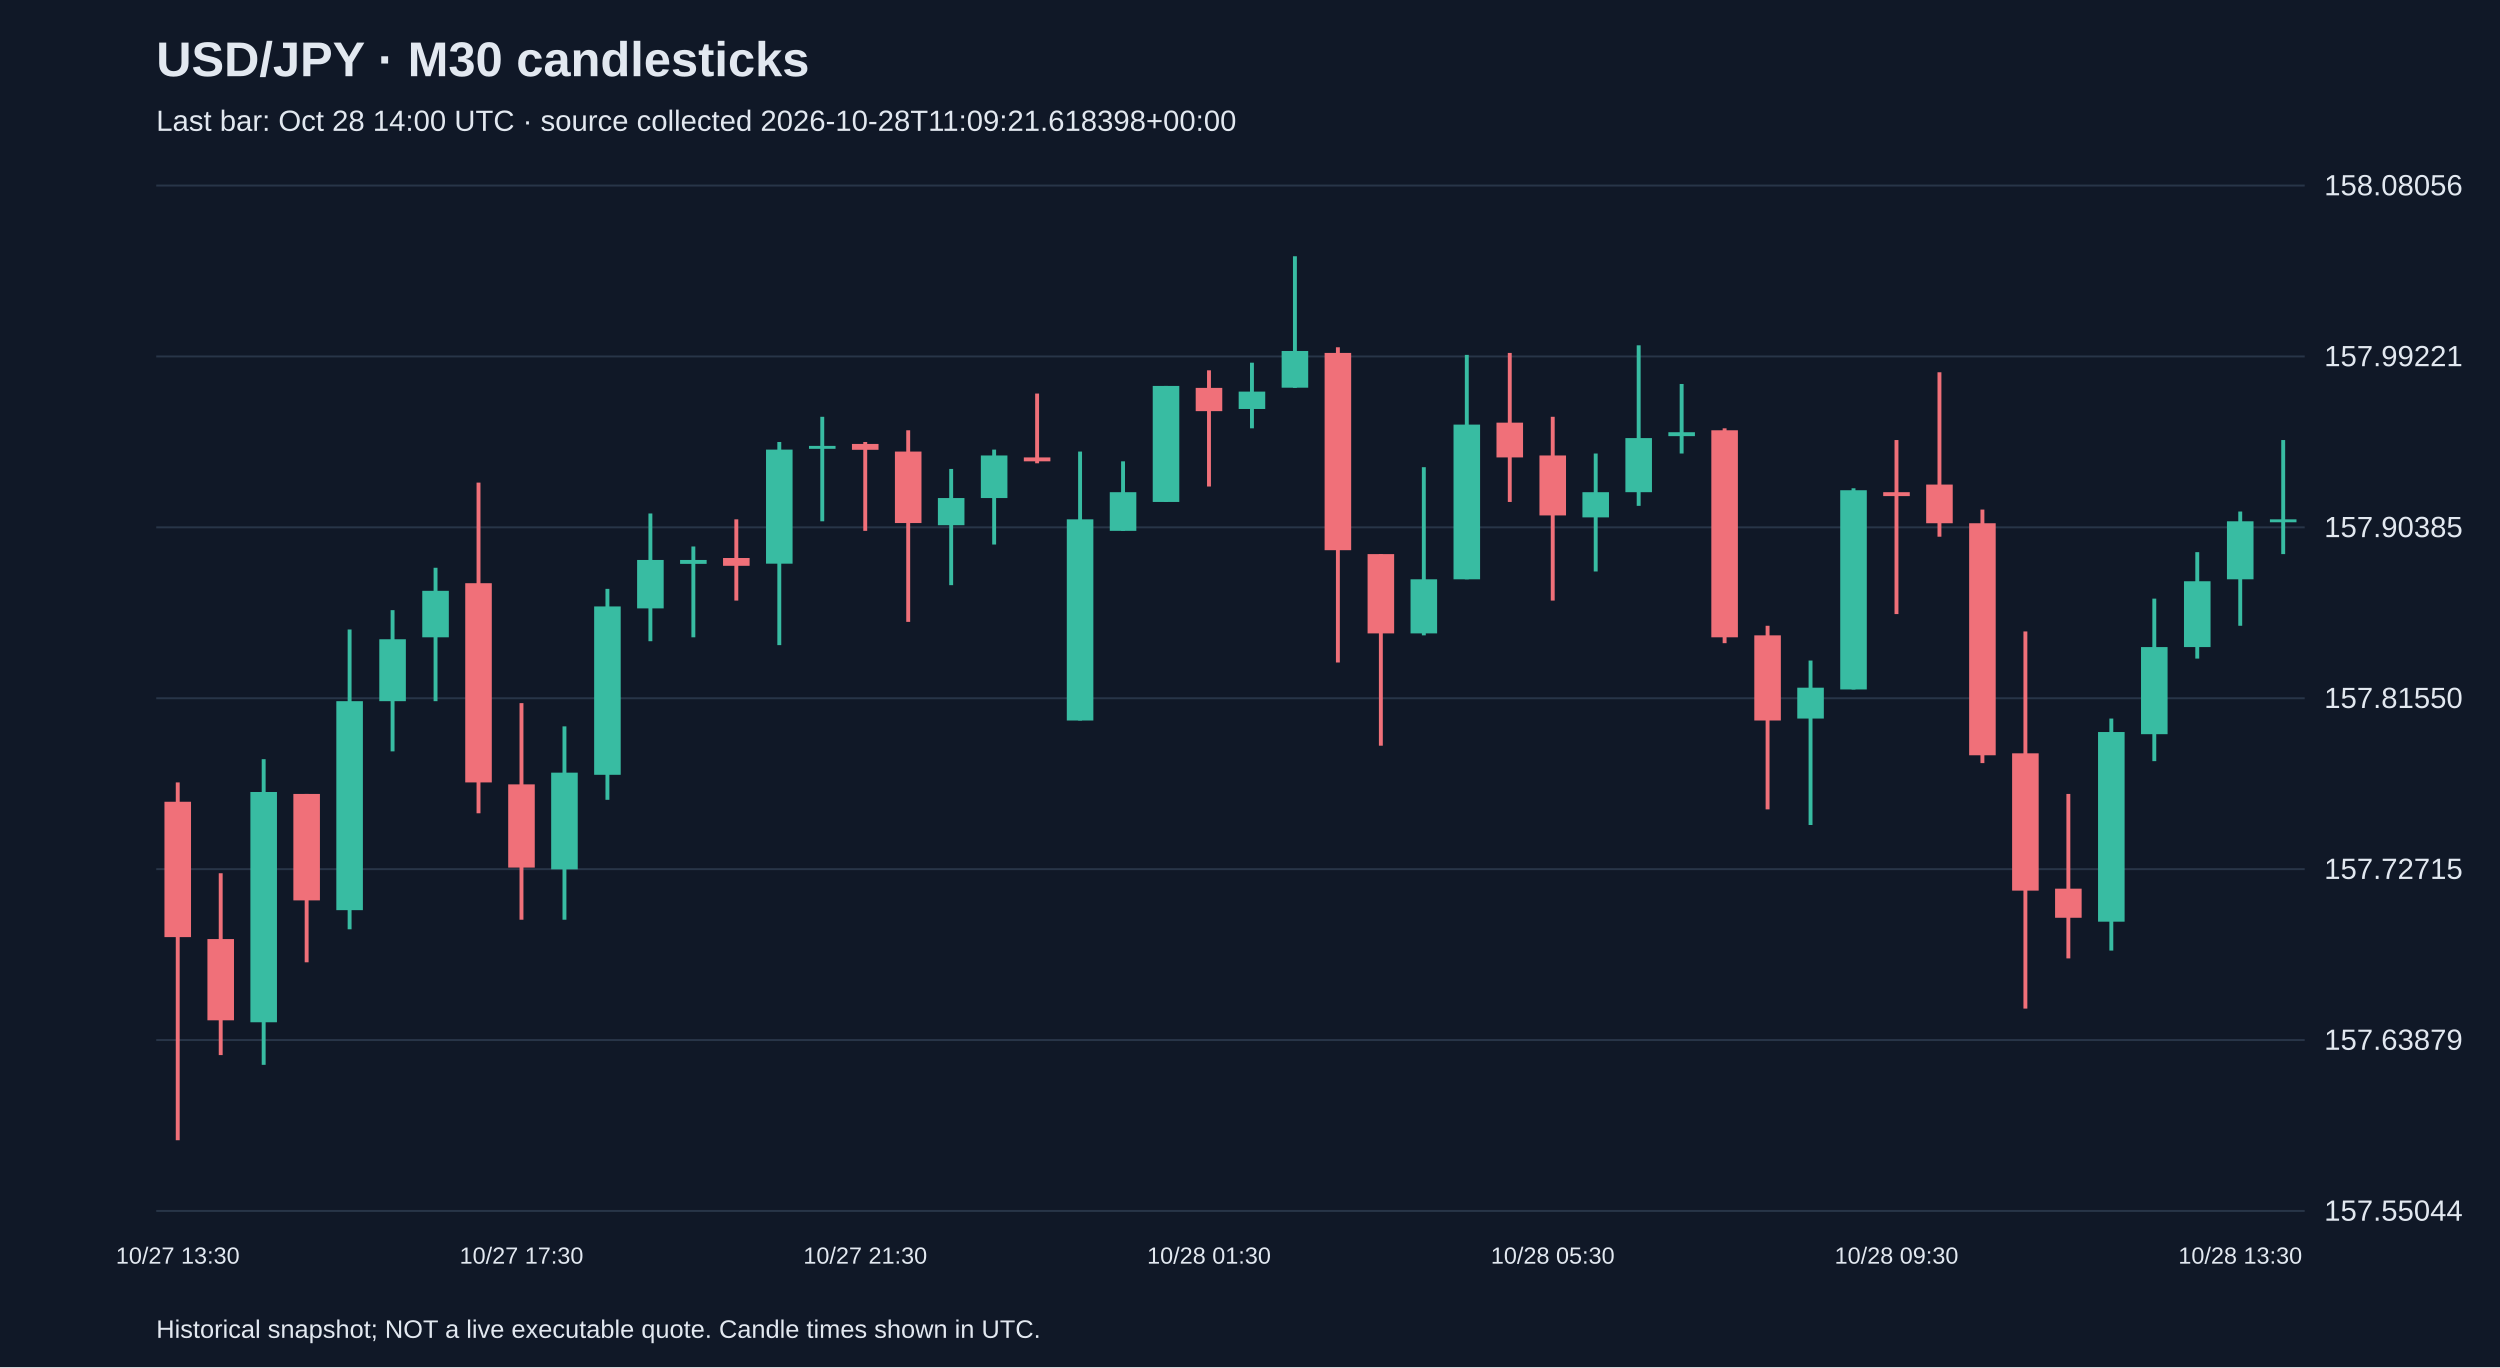
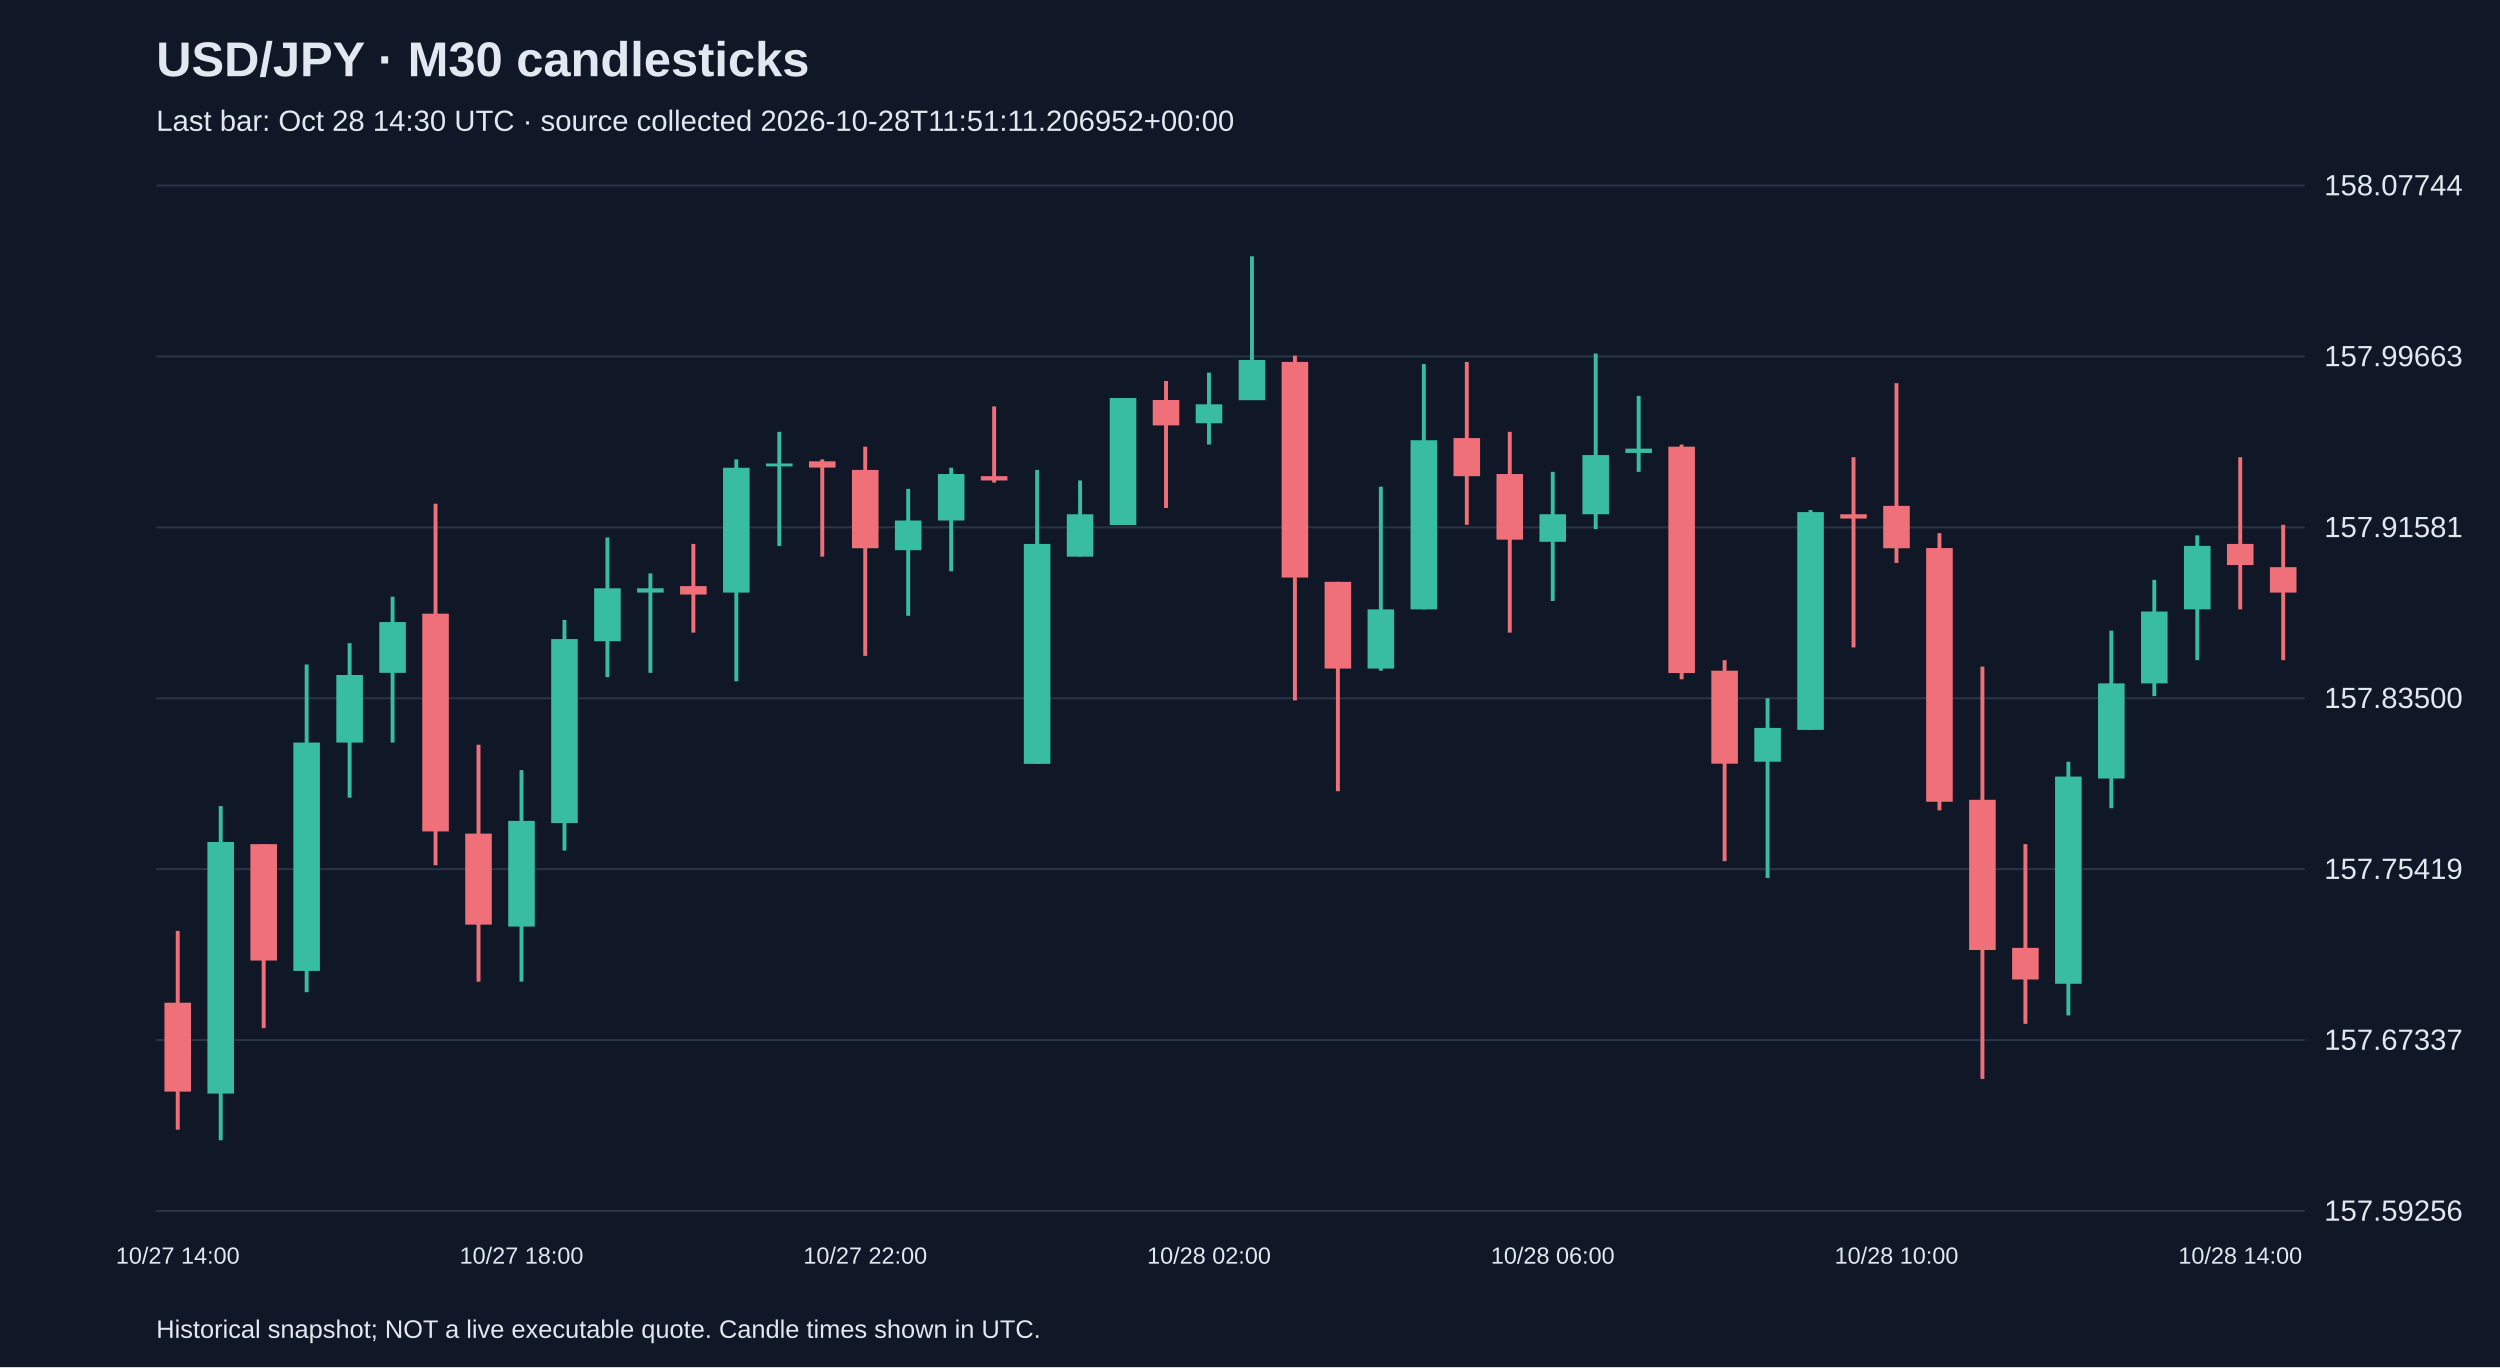
<svg xmlns="http://www.w3.org/2000/svg" viewBox="0 0 1280 700">
  <rect width="100%" height="100%" fill="#101827" />
  <style>text{font-family:Arial,sans-serif;fill:#e2e8f0}</style>
  <text x="80" y="39" font-size="25" font-weight="bold">USD/JPY · M30 candlesticks</text>
-   <text x="80" y="67" font-size="15" fill="#a6b1c5">Last bar: Oct 28 14:00 UTC · source collected 2026-10-28T11:09:21.618398+00:00</text>
+   <text x="80" y="67" font-size="15" fill="#a6b1c5">Last bar: Oct 28 14:30 UTC · source collected 2026-10-28T11:51:11.206952+00:00</text>
  <line x1="80" y1="620.0" x2="1180" y2="620.0" stroke="#283548" />
-   <text x="1190" y="625.0" font-size="15">157.55044</text>
+   <text x="1190" y="625.0" font-size="15">157.59256</text>
  <line x1="80" y1="532.5" x2="1180" y2="532.5" stroke="#283548" />
-   <text x="1190" y="537.5" font-size="15">157.63879</text>
+   <text x="1190" y="537.5" font-size="15">157.67337</text>
  <line x1="80" y1="445.0" x2="1180" y2="445.0" stroke="#283548" />
-   <text x="1190" y="450.0" font-size="15">157.72715</text>
+   <text x="1190" y="450.0" font-size="15">157.75419</text>
  <line x1="80" y1="357.5" x2="1180" y2="357.5" stroke="#283548" />
-   <text x="1190" y="362.5" font-size="15">157.81550</text>
+   <text x="1190" y="362.5" font-size="15">157.83500</text>
  <line x1="80" y1="270.0" x2="1180" y2="270.0" stroke="#283548" />
-   <text x="1190" y="275.0" font-size="15">157.90385</text>
+   <text x="1190" y="275.0" font-size="15">157.91581</text>
  <line x1="80" y1="182.5" x2="1180" y2="182.5" stroke="#283548" />
-   <text x="1190" y="187.5" font-size="15">157.99221</text>
+   <text x="1190" y="187.5" font-size="15">157.99663</text>
  <line x1="80" y1="95.0" x2="1180" y2="95.0" stroke="#283548" />
-   <text x="1190" y="100.0" font-size="15">158.08056</text>
-   <line x1="91.0" y1="400.6" x2="91.0" y2="583.8" stroke="#f07079" stroke-width="2" />
-   <rect x="84.2" y="410.5" width="13.6" height="69.3" fill="#f07079" />
-   <text x="91.0" y="647" text-anchor="middle" font-size="12">10/27 13:30</text>
-   <line x1="113.0" y1="447.1" x2="113.0" y2="540.2" stroke="#f07079" stroke-width="2" />
-   <rect x="106.2" y="480.8" width="13.6" height="41.6" fill="#f07079" />
-   <line x1="135.0" y1="388.7" x2="135.0" y2="545.2" stroke="#38bca2" stroke-width="2" />
-   <rect x="128.2" y="405.5" width="13.6" height="117.9" fill="#38bca2" />
-   <line x1="157.0" y1="406.5" x2="157.0" y2="492.7" stroke="#f07079" stroke-width="2" />
-   <rect x="150.2" y="406.5" width="13.6" height="54.5" fill="#f07079" />
-   <line x1="179.0" y1="322.3" x2="179.0" y2="475.8" stroke="#38bca2" stroke-width="2" />
-   <rect x="172.2" y="359.0" width="13.6" height="107.0" fill="#38bca2" />
-   <line x1="201.0" y1="312.4" x2="201.0" y2="384.7" stroke="#38bca2" stroke-width="2" />
-   <rect x="194.2" y="327.3" width="13.6" height="31.7" fill="#38bca2" />
-   <line x1="223.0" y1="290.7" x2="223.0" y2="359.0" stroke="#38bca2" stroke-width="2" />
-   <rect x="216.2" y="302.5" width="13.6" height="23.8" fill="#38bca2" />
-   <line x1="245.0" y1="247.1" x2="245.0" y2="416.4" stroke="#f07079" stroke-width="2" />
-   <rect x="238.2" y="298.6" width="13.6" height="102.0" fill="#f07079" />
-   <line x1="267.0" y1="360.0" x2="267.0" y2="470.9" stroke="#f07079" stroke-width="2" />
-   <rect x="260.2" y="401.6" width="13.6" height="42.6" fill="#f07079" />
-   <text x="267.0" y="647" text-anchor="middle" font-size="12">10/27 17:30</text>
-   <line x1="289.0" y1="371.9" x2="289.0" y2="470.9" stroke="#38bca2" stroke-width="2" />
-   <rect x="282.2" y="395.6" width="13.6" height="49.5" fill="#38bca2" />
-   <line x1="311.0" y1="301.5" x2="311.0" y2="409.5" stroke="#38bca2" stroke-width="2" />
-   <rect x="304.2" y="310.5" width="13.6" height="86.2" fill="#38bca2" />
-   <line x1="333.0" y1="262.9" x2="333.0" y2="328.3" stroke="#38bca2" stroke-width="2" />
-   <rect x="326.2" y="286.7" width="13.6" height="24.8" fill="#38bca2" />
-   <line x1="355.0" y1="279.8" x2="355.0" y2="326.3" stroke="#38bca2" stroke-width="2" />
-   <rect x="348.2" y="286.7" width="13.6" height="2.0" fill="#38bca2" />
-   <line x1="377.0" y1="265.9" x2="377.0" y2="307.5" stroke="#f07079" stroke-width="2" />
-   <rect x="370.2" y="285.7" width="13.6" height="4.0" fill="#f07079" />
-   <line x1="399.0" y1="226.3" x2="399.0" y2="330.3" stroke="#38bca2" stroke-width="2" />
-   <rect x="392.2" y="230.2" width="13.6" height="58.4" fill="#38bca2" />
-   <line x1="421.0" y1="213.4" x2="421.0" y2="266.9" stroke="#38bca2" stroke-width="2" />
-   <rect x="414.2" y="228.3" width="13.6" height="1.5" fill="#38bca2" />
-   <line x1="443.0" y1="226.3" x2="443.0" y2="271.8" stroke="#f07079" stroke-width="2" />
-   <rect x="436.2" y="227.3" width="13.6" height="3.0" fill="#f07079" />
-   <text x="443.0" y="647" text-anchor="middle" font-size="12">10/27 21:30</text>
-   <line x1="465.0" y1="220.3" x2="465.0" y2="318.4" stroke="#f07079" stroke-width="2" />
-   <rect x="458.2" y="231.2" width="13.6" height="36.6" fill="#f07079" />
-   <line x1="487.0" y1="240.1" x2="487.0" y2="299.6" stroke="#38bca2" stroke-width="2" />
-   <rect x="480.2" y="255.0" width="13.6" height="13.9" fill="#38bca2" />
-   <line x1="509.0" y1="230.2" x2="509.0" y2="278.8" stroke="#38bca2" stroke-width="2" />
-   <rect x="502.2" y="233.2" width="13.6" height="21.8" fill="#38bca2" />
-   <line x1="531.0" y1="201.5" x2="531.0" y2="237.2" stroke="#f07079" stroke-width="2" />
-   <rect x="524.2" y="234.2" width="13.6" height="2.0" fill="#f07079" />
-   <line x1="553.0" y1="231.2" x2="553.0" y2="368.9" stroke="#38bca2" stroke-width="2" />
-   <rect x="546.2" y="265.9" width="13.6" height="103.0" fill="#38bca2" />
-   <line x1="575.0" y1="236.2" x2="575.0" y2="271.8" stroke="#38bca2" stroke-width="2" />
-   <rect x="568.2" y="252.0" width="13.6" height="19.8" fill="#38bca2" />
-   <line x1="597.0" y1="197.6" x2="597.0" y2="257.0" stroke="#38bca2" stroke-width="2" />
-   <rect x="590.2" y="197.6" width="13.6" height="59.4" fill="#38bca2" />
-   <line x1="619.0" y1="189.6" x2="619.0" y2="249.1" stroke="#f07079" stroke-width="2" />
-   <rect x="612.2" y="198.6" width="13.6" height="11.9" fill="#f07079" />
-   <text x="619.0" y="647" text-anchor="middle" font-size="12">10/28 01:30</text>
-   <line x1="641.0" y1="185.7" x2="641.0" y2="219.3" stroke="#38bca2" stroke-width="2" />
-   <rect x="634.2" y="200.5" width="13.6" height="8.9" fill="#38bca2" />
-   <line x1="663.0" y1="131.2" x2="663.0" y2="198.6" stroke="#38bca2" stroke-width="2" />
-   <rect x="656.2" y="179.7" width="13.6" height="18.8" fill="#38bca2" />
-   <line x1="685.0" y1="177.8" x2="685.0" y2="339.2" stroke="#f07079" stroke-width="2" />
-   <rect x="678.2" y="180.7" width="13.6" height="101.0" fill="#f07079" />
-   <line x1="707.0" y1="283.7" x2="707.0" y2="381.8" stroke="#f07079" stroke-width="2" />
-   <rect x="700.2" y="283.7" width="13.6" height="40.6" fill="#f07079" />
-   <line x1="729.0" y1="239.2" x2="729.0" y2="325.3" stroke="#38bca2" stroke-width="2" />
-   <rect x="722.2" y="296.6" width="13.6" height="27.7" fill="#38bca2" />
-   <line x1="751.0" y1="181.7" x2="751.0" y2="296.6" stroke="#38bca2" stroke-width="2" />
-   <rect x="744.2" y="217.4" width="13.6" height="79.2" fill="#38bca2" />
-   <line x1="773.0" y1="180.7" x2="773.0" y2="257.0" stroke="#f07079" stroke-width="2" />
-   <rect x="766.2" y="216.4" width="13.6" height="17.8" fill="#f07079" />
-   <line x1="795.0" y1="213.4" x2="795.0" y2="307.5" stroke="#f07079" stroke-width="2" />
-   <rect x="788.2" y="233.2" width="13.6" height="30.7" fill="#f07079" />
-   <text x="795.0" y="647" text-anchor="middle" font-size="12">10/28 05:30</text>
-   <line x1="817.0" y1="232.2" x2="817.0" y2="292.6" stroke="#38bca2" stroke-width="2" />
-   <rect x="810.2" y="252.0" width="13.6" height="12.9" fill="#38bca2" />
-   <line x1="839.0" y1="176.8" x2="839.0" y2="259.0" stroke="#38bca2" stroke-width="2" />
-   <rect x="832.2" y="224.3" width="13.6" height="27.7" fill="#38bca2" />
-   <line x1="861.0" y1="196.6" x2="861.0" y2="232.2" stroke="#38bca2" stroke-width="2" />
-   <rect x="854.2" y="221.3" width="13.6" height="2.0" fill="#38bca2" />
-   <line x1="883.0" y1="219.3" x2="883.0" y2="329.3" stroke="#f07079" stroke-width="2" />
-   <rect x="876.2" y="220.3" width="13.6" height="106.0" fill="#f07079" />
-   <line x1="905.0" y1="320.4" x2="905.0" y2="414.4" stroke="#f07079" stroke-width="2" />
-   <rect x="898.2" y="325.3" width="13.6" height="43.6" fill="#f07079" />
-   <line x1="927.0" y1="338.2" x2="927.0" y2="422.4" stroke="#38bca2" stroke-width="2" />
-   <rect x="920.2" y="352.1" width="13.6" height="15.8" fill="#38bca2" />
-   <line x1="949.0" y1="250.0" x2="949.0" y2="353.0" stroke="#38bca2" stroke-width="2" />
-   <rect x="942.2" y="251.0" width="13.6" height="102.0" fill="#38bca2" />
-   <line x1="971.0" y1="225.3" x2="971.0" y2="314.4" stroke="#f07079" stroke-width="2" />
-   <rect x="964.2" y="252.0" width="13.6" height="2.0" fill="#f07079" />
-   <text x="971.0" y="647" text-anchor="middle" font-size="12">10/28 09:30</text>
-   <line x1="993.0" y1="190.6" x2="993.0" y2="274.8" stroke="#f07079" stroke-width="2" />
-   <rect x="986.2" y="248.1" width="13.6" height="19.8" fill="#f07079" />
-   <line x1="1015.0" y1="260.9" x2="1015.0" y2="390.7" stroke="#f07079" stroke-width="2" />
-   <rect x="1008.2" y="267.9" width="13.6" height="118.8" fill="#f07079" />
-   <line x1="1037.0" y1="323.3" x2="1037.0" y2="516.4" stroke="#f07079" stroke-width="2" />
-   <rect x="1030.2" y="385.7" width="13.6" height="70.3" fill="#f07079" />
-   <line x1="1059.0" y1="406.5" x2="1059.0" y2="490.7" stroke="#f07079" stroke-width="2" />
-   <rect x="1052.2" y="455.0" width="13.6" height="14.9" fill="#f07079" />
-   <line x1="1081.0" y1="367.9" x2="1081.0" y2="486.7" stroke="#38bca2" stroke-width="2" />
-   <rect x="1074.2" y="374.8" width="13.6" height="97.1" fill="#38bca2" />
-   <line x1="1103.0" y1="306.5" x2="1103.0" y2="389.7" stroke="#38bca2" stroke-width="2" />
-   <rect x="1096.2" y="331.3" width="13.6" height="44.6" fill="#38bca2" />
-   <line x1="1125.0" y1="282.7" x2="1125.0" y2="337.2" stroke="#38bca2" stroke-width="2" />
-   <rect x="1118.2" y="297.6" width="13.6" height="33.7" fill="#38bca2" />
-   <line x1="1147.0" y1="261.9" x2="1147.0" y2="320.4" stroke="#38bca2" stroke-width="2" />
-   <rect x="1140.2" y="266.9" width="13.6" height="29.7" fill="#38bca2" />
-   <text x="1147.0" y="647" text-anchor="middle" font-size="12">10/28 13:30</text>
-   <line x1="1169.0" y1="225.3" x2="1169.0" y2="283.7" stroke="#38bca2" stroke-width="2" />
-   <rect x="1162.2" y="265.9" width="13.6" height="1.5" fill="#38bca2" />
+   <text x="1190" y="100.0" font-size="15">158.07744</text>
+   <line x1="91.0" y1="476.6" x2="91.0" y2="578.4" stroke="#f07079" stroke-width="2" />
+   <rect x="84.2" y="513.4" width="13.6" height="45.5" fill="#f07079" />
+   <text x="91.0" y="647" text-anchor="middle" font-size="12">10/27 14:00</text>
+   <line x1="113.0" y1="412.7" x2="113.0" y2="583.8" stroke="#38bca2" stroke-width="2" />
+   <rect x="106.2" y="431.1" width="13.6" height="128.8" fill="#38bca2" />
+   <line x1="135.0" y1="432.2" x2="135.0" y2="526.4" stroke="#f07079" stroke-width="2" />
+   <rect x="128.2" y="432.2" width="13.6" height="59.6" fill="#f07079" />
+   <line x1="157.0" y1="340.2" x2="157.0" y2="508.0" stroke="#38bca2" stroke-width="2" />
+   <rect x="150.2" y="380.2" width="13.6" height="116.9" fill="#38bca2" />
+   <line x1="179.0" y1="329.3" x2="179.0" y2="408.4" stroke="#38bca2" stroke-width="2" />
+   <rect x="172.2" y="345.6" width="13.6" height="34.6" fill="#38bca2" />
+   <line x1="201.0" y1="305.5" x2="201.0" y2="380.2" stroke="#38bca2" stroke-width="2" />
+   <rect x="194.2" y="318.5" width="13.6" height="26.0" fill="#38bca2" />
+   <line x1="223.0" y1="257.9" x2="223.0" y2="443.0" stroke="#f07079" stroke-width="2" />
+   <rect x="216.2" y="314.2" width="13.6" height="111.5" fill="#f07079" />
+   <line x1="245.0" y1="381.3" x2="245.0" y2="502.6" stroke="#f07079" stroke-width="2" />
+   <rect x="238.2" y="426.8" width="13.6" height="46.6" fill="#f07079" />
+   <line x1="267.0" y1="394.3" x2="267.0" y2="502.6" stroke="#38bca2" stroke-width="2" />
+   <rect x="260.2" y="420.3" width="13.6" height="54.1" fill="#38bca2" />
+   <text x="267.0" y="647" text-anchor="middle" font-size="12">10/27 18:00</text>
+   <line x1="289.0" y1="317.4" x2="289.0" y2="435.5" stroke="#38bca2" stroke-width="2" />
+   <rect x="282.2" y="327.2" width="13.6" height="94.2" fill="#38bca2" />
+   <line x1="311.0" y1="275.2" x2="311.0" y2="346.7" stroke="#38bca2" stroke-width="2" />
+   <rect x="304.2" y="301.2" width="13.6" height="27.1" fill="#38bca2" />
+   <line x1="333.0" y1="293.6" x2="333.0" y2="344.5" stroke="#38bca2" stroke-width="2" />
+   <rect x="326.2" y="301.2" width="13.6" height="2.2" fill="#38bca2" />
+   <line x1="355.0" y1="278.5" x2="355.0" y2="323.9" stroke="#f07079" stroke-width="2" />
+   <rect x="348.2" y="300.1" width="13.6" height="4.3" fill="#f07079" />
+   <line x1="377.0" y1="235.2" x2="377.0" y2="348.8" stroke="#38bca2" stroke-width="2" />
+   <rect x="370.2" y="239.5" width="13.6" height="63.9" fill="#38bca2" />
+   <line x1="399.0" y1="221.1" x2="399.0" y2="279.5" stroke="#38bca2" stroke-width="2" />
+   <rect x="392.2" y="237.3" width="13.6" height="1.5" fill="#38bca2" />
+   <line x1="421.0" y1="235.2" x2="421.0" y2="285.0" stroke="#f07079" stroke-width="2" />
+   <rect x="414.2" y="236.2" width="13.6" height="3.2" fill="#f07079" />
+   <line x1="443.0" y1="228.7" x2="443.0" y2="335.8" stroke="#f07079" stroke-width="2" />
+   <rect x="436.2" y="240.6" width="13.6" height="40.1" fill="#f07079" />
+   <text x="443.0" y="647" text-anchor="middle" font-size="12">10/27 22:00</text>
+   <line x1="465.0" y1="250.3" x2="465.0" y2="315.3" stroke="#38bca2" stroke-width="2" />
+   <rect x="458.2" y="266.5" width="13.6" height="15.2" fill="#38bca2" />
+   <line x1="487.0" y1="239.5" x2="487.0" y2="292.5" stroke="#38bca2" stroke-width="2" />
+   <rect x="480.2" y="242.7" width="13.6" height="23.8" fill="#38bca2" />
+   <line x1="509.0" y1="208.1" x2="509.0" y2="247.1" stroke="#f07079" stroke-width="2" />
+   <rect x="502.2" y="243.8" width="13.6" height="2.2" fill="#f07079" />
+   <line x1="531.0" y1="240.6" x2="531.0" y2="391.1" stroke="#38bca2" stroke-width="2" />
+   <rect x="524.2" y="278.5" width="13.6" height="112.6" fill="#38bca2" />
+   <line x1="553.0" y1="246.0" x2="553.0" y2="285.0" stroke="#38bca2" stroke-width="2" />
+   <rect x="546.2" y="263.3" width="13.6" height="21.7" fill="#38bca2" />
+   <line x1="575.0" y1="203.8" x2="575.0" y2="268.7" stroke="#38bca2" stroke-width="2" />
+   <rect x="568.2" y="203.8" width="13.6" height="65.0" fill="#38bca2" />
+   <line x1="597.0" y1="195.1" x2="597.0" y2="260.1" stroke="#f07079" stroke-width="2" />
+   <rect x="590.2" y="204.8" width="13.6" height="13.0" fill="#f07079" />
+   <line x1="619.0" y1="190.8" x2="619.0" y2="227.6" stroke="#38bca2" stroke-width="2" />
+   <rect x="612.2" y="207.0" width="13.6" height="9.7" fill="#38bca2" />
+   <text x="619.0" y="647" text-anchor="middle" font-size="12">10/28 02:00</text>
+   <line x1="641.0" y1="131.2" x2="641.0" y2="204.8" stroke="#38bca2" stroke-width="2" />
+   <rect x="634.2" y="184.3" width="13.6" height="20.6" fill="#38bca2" />
+   <line x1="663.0" y1="182.1" x2="663.0" y2="358.6" stroke="#f07079" stroke-width="2" />
+   <rect x="656.2" y="185.3" width="13.6" height="110.4" fill="#f07079" />
+   <line x1="685.0" y1="297.9" x2="685.0" y2="405.1" stroke="#f07079" stroke-width="2" />
+   <rect x="678.2" y="297.9" width="13.6" height="44.4" fill="#f07079" />
+   <line x1="707.0" y1="249.2" x2="707.0" y2="343.4" stroke="#38bca2" stroke-width="2" />
+   <rect x="700.2" y="312.0" width="13.6" height="30.3" fill="#38bca2" />
+   <line x1="729.0" y1="186.4" x2="729.0" y2="312.0" stroke="#38bca2" stroke-width="2" />
+   <rect x="722.2" y="225.4" width="13.6" height="86.6" fill="#38bca2" />
+   <line x1="751.0" y1="185.3" x2="751.0" y2="268.7" stroke="#f07079" stroke-width="2" />
+   <rect x="744.2" y="224.3" width="13.6" height="19.5" fill="#f07079" />
+   <line x1="773.0" y1="221.1" x2="773.0" y2="323.9" stroke="#f07079" stroke-width="2" />
+   <rect x="766.2" y="242.7" width="13.6" height="33.6" fill="#f07079" />
+   <line x1="795.0" y1="241.6" x2="795.0" y2="307.7" stroke="#38bca2" stroke-width="2" />
+   <rect x="788.2" y="263.3" width="13.6" height="14.1" fill="#38bca2" />
+   <text x="795.0" y="647" text-anchor="middle" font-size="12">10/28 06:00</text>
+   <line x1="817.0" y1="181.0" x2="817.0" y2="270.9" stroke="#38bca2" stroke-width="2" />
+   <rect x="810.2" y="233.0" width="13.6" height="30.3" fill="#38bca2" />
+   <line x1="839.0" y1="202.7" x2="839.0" y2="241.6" stroke="#38bca2" stroke-width="2" />
+   <rect x="832.2" y="229.7" width="13.6" height="2.2" fill="#38bca2" />
+   <line x1="861.0" y1="227.6" x2="861.0" y2="347.8" stroke="#f07079" stroke-width="2" />
+   <rect x="854.2" y="228.7" width="13.6" height="115.9" fill="#f07079" />
+   <line x1="883.0" y1="338.0" x2="883.0" y2="440.9" stroke="#f07079" stroke-width="2" />
+   <rect x="876.2" y="343.4" width="13.6" height="47.6" fill="#f07079" />
+   <line x1="905.0" y1="357.5" x2="905.0" y2="449.5" stroke="#38bca2" stroke-width="2" />
+   <rect x="898.2" y="372.7" width="13.6" height="17.3" fill="#38bca2" />
+   <line x1="927.0" y1="261.1" x2="927.0" y2="373.7" stroke="#38bca2" stroke-width="2" />
+   <rect x="920.2" y="262.2" width="13.6" height="111.5" fill="#38bca2" />
+   <line x1="949.0" y1="234.1" x2="949.0" y2="331.5" stroke="#f07079" stroke-width="2" />
+   <rect x="942.2" y="263.3" width="13.6" height="2.2" fill="#f07079" />
+   <line x1="971.0" y1="196.2" x2="971.0" y2="288.2" stroke="#f07079" stroke-width="2" />
+   <rect x="964.2" y="259.0" width="13.6" height="21.7" fill="#f07079" />
+   <text x="971.0" y="647" text-anchor="middle" font-size="12">10/28 10:00</text>
+   <line x1="993.0" y1="273.0" x2="993.0" y2="414.9" stroke="#f07079" stroke-width="2" />
+   <rect x="986.2" y="280.6" width="13.6" height="129.9" fill="#f07079" />
+   <line x1="1015.0" y1="341.3" x2="1015.0" y2="552.4" stroke="#f07079" stroke-width="2" />
+   <rect x="1008.2" y="409.5" width="13.6" height="76.9" fill="#f07079" />
+   <line x1="1037.0" y1="432.2" x2="1037.0" y2="524.2" stroke="#f07079" stroke-width="2" />
+   <rect x="1030.2" y="485.3" width="13.6" height="16.2" fill="#f07079" />
+   <line x1="1059.0" y1="390.0" x2="1059.0" y2="519.9" stroke="#38bca2" stroke-width="2" />
+   <rect x="1052.2" y="397.6" width="13.6" height="106.1" fill="#38bca2" />
+   <line x1="1081.0" y1="322.9" x2="1081.0" y2="413.8" stroke="#38bca2" stroke-width="2" />
+   <rect x="1074.2" y="349.9" width="13.6" height="48.7" fill="#38bca2" />
+   <line x1="1103.0" y1="296.9" x2="1103.0" y2="356.4" stroke="#38bca2" stroke-width="2" />
+   <rect x="1096.2" y="313.1" width="13.6" height="36.8" fill="#38bca2" />
+   <line x1="1125.0" y1="274.1" x2="1125.0" y2="338.0" stroke="#38bca2" stroke-width="2" />
+   <rect x="1118.2" y="279.5" width="13.6" height="32.5" fill="#38bca2" />
+   <line x1="1147.0" y1="234.1" x2="1147.0" y2="312.0" stroke="#f07079" stroke-width="2" />
+   <rect x="1140.2" y="278.5" width="13.6" height="10.8" fill="#f07079" />
+   <text x="1147.0" y="647" text-anchor="middle" font-size="12">10/28 14:00</text>
+   <line x1="1169.0" y1="268.7" x2="1169.0" y2="338.0" stroke="#f07079" stroke-width="2" />
+   <rect x="1162.2" y="290.4" width="13.6" height="13.0" fill="#f07079" />
  <text x="80" y="685" font-size="13">Historical snapshot; NOT a live executable quote. Candle times shown in UTC.</text>
</svg>
